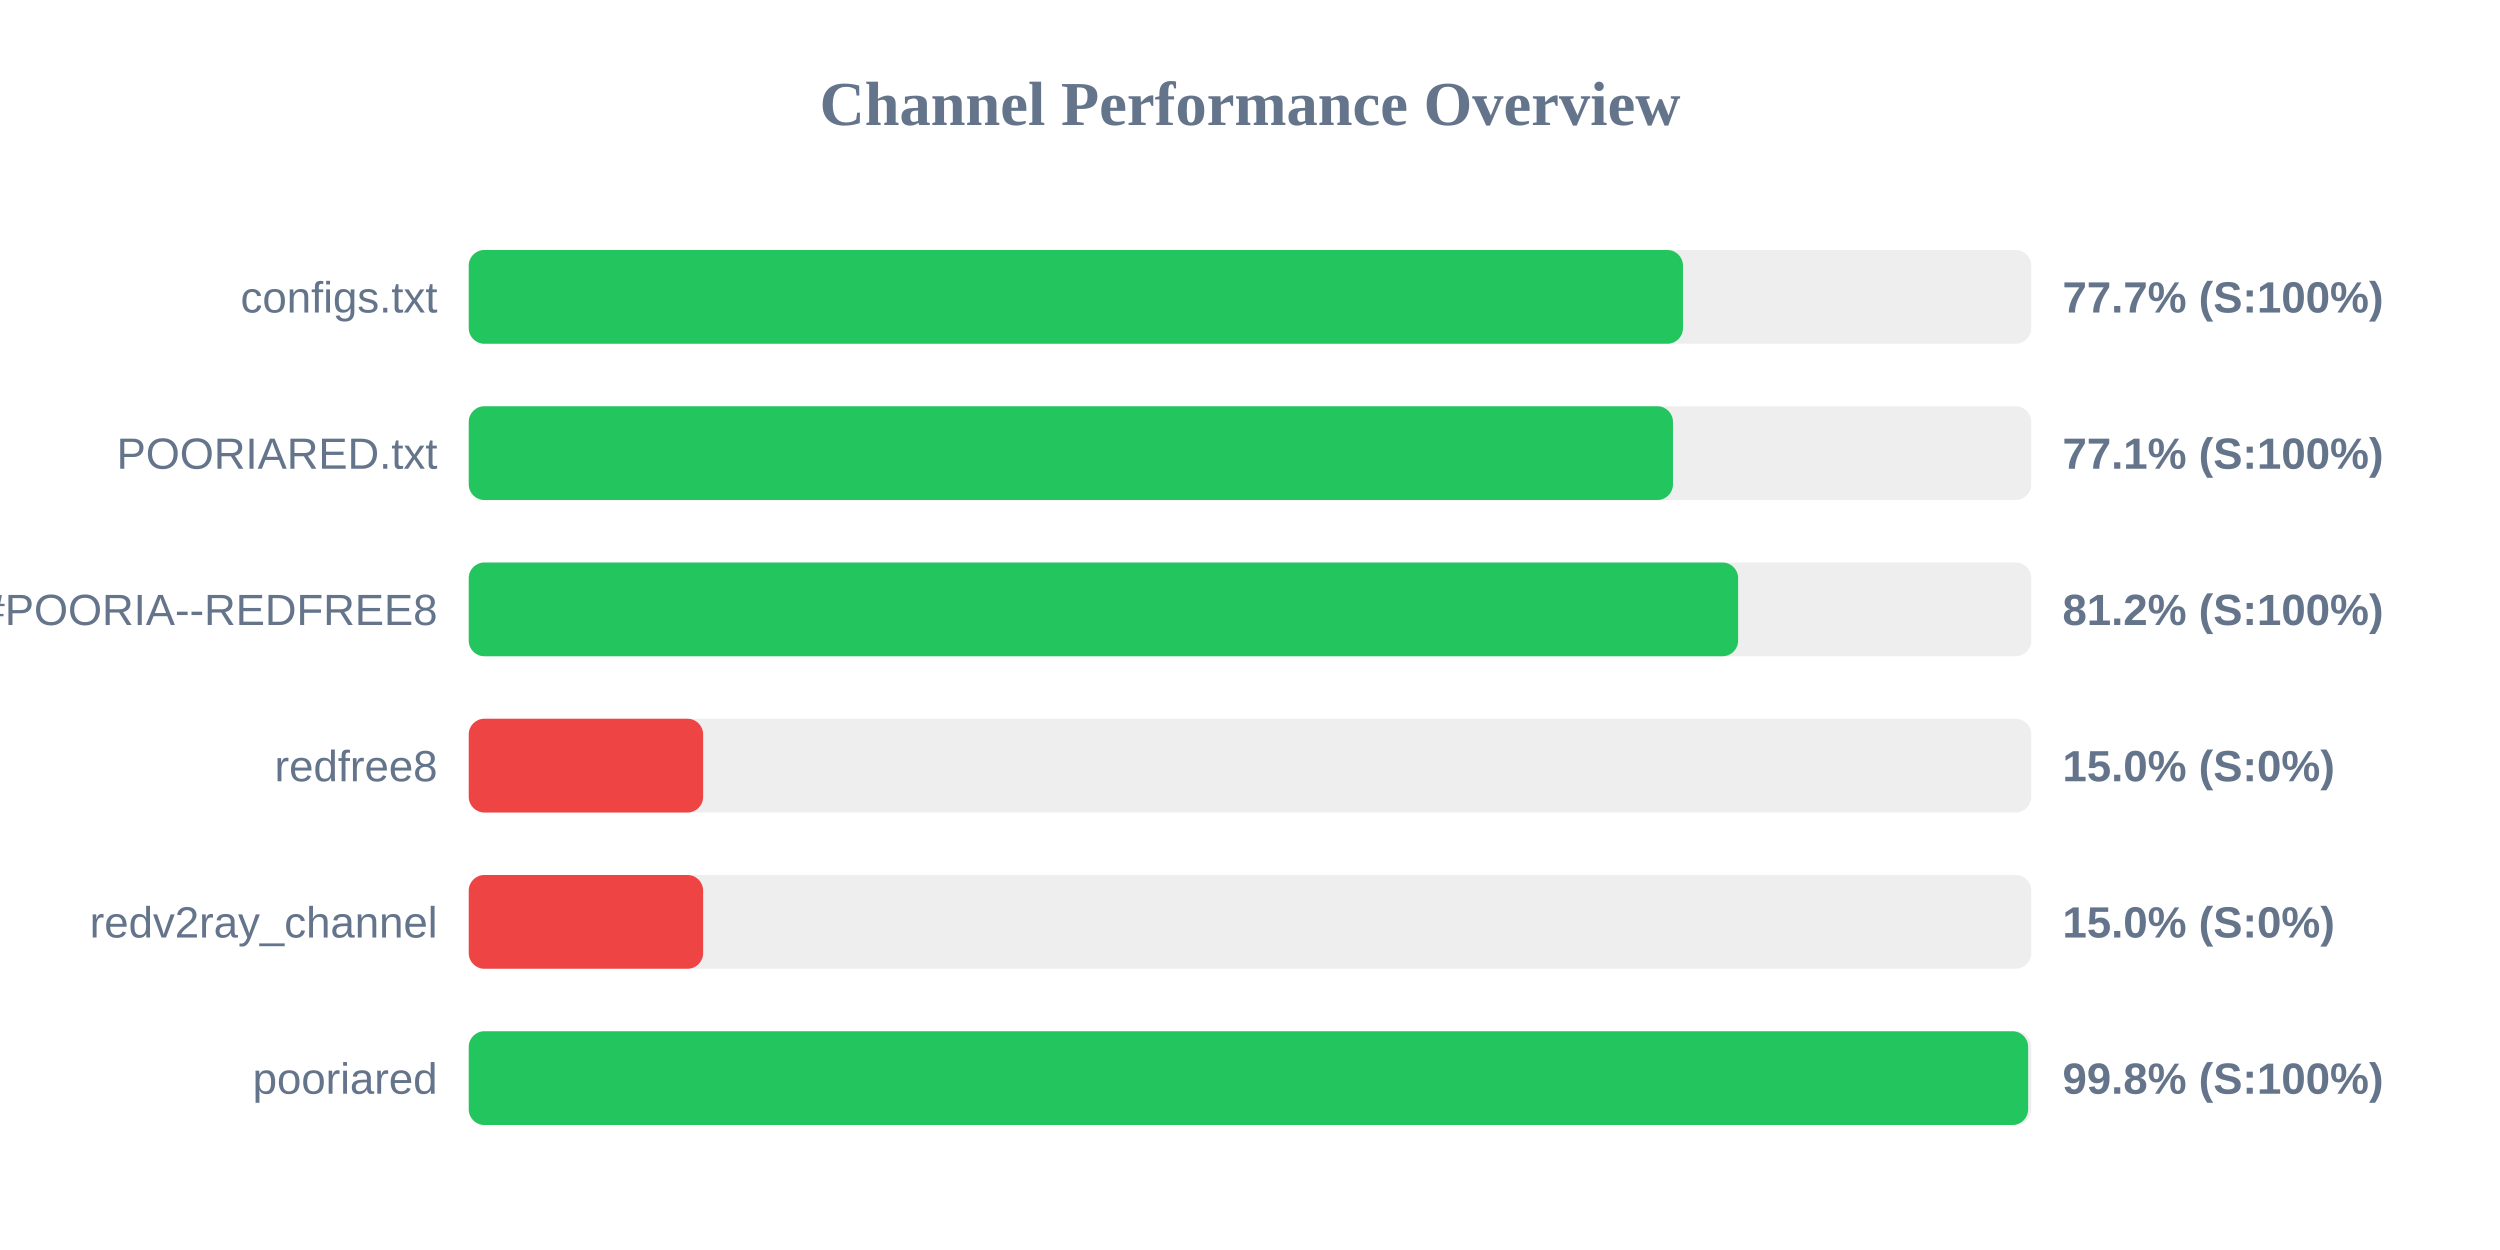
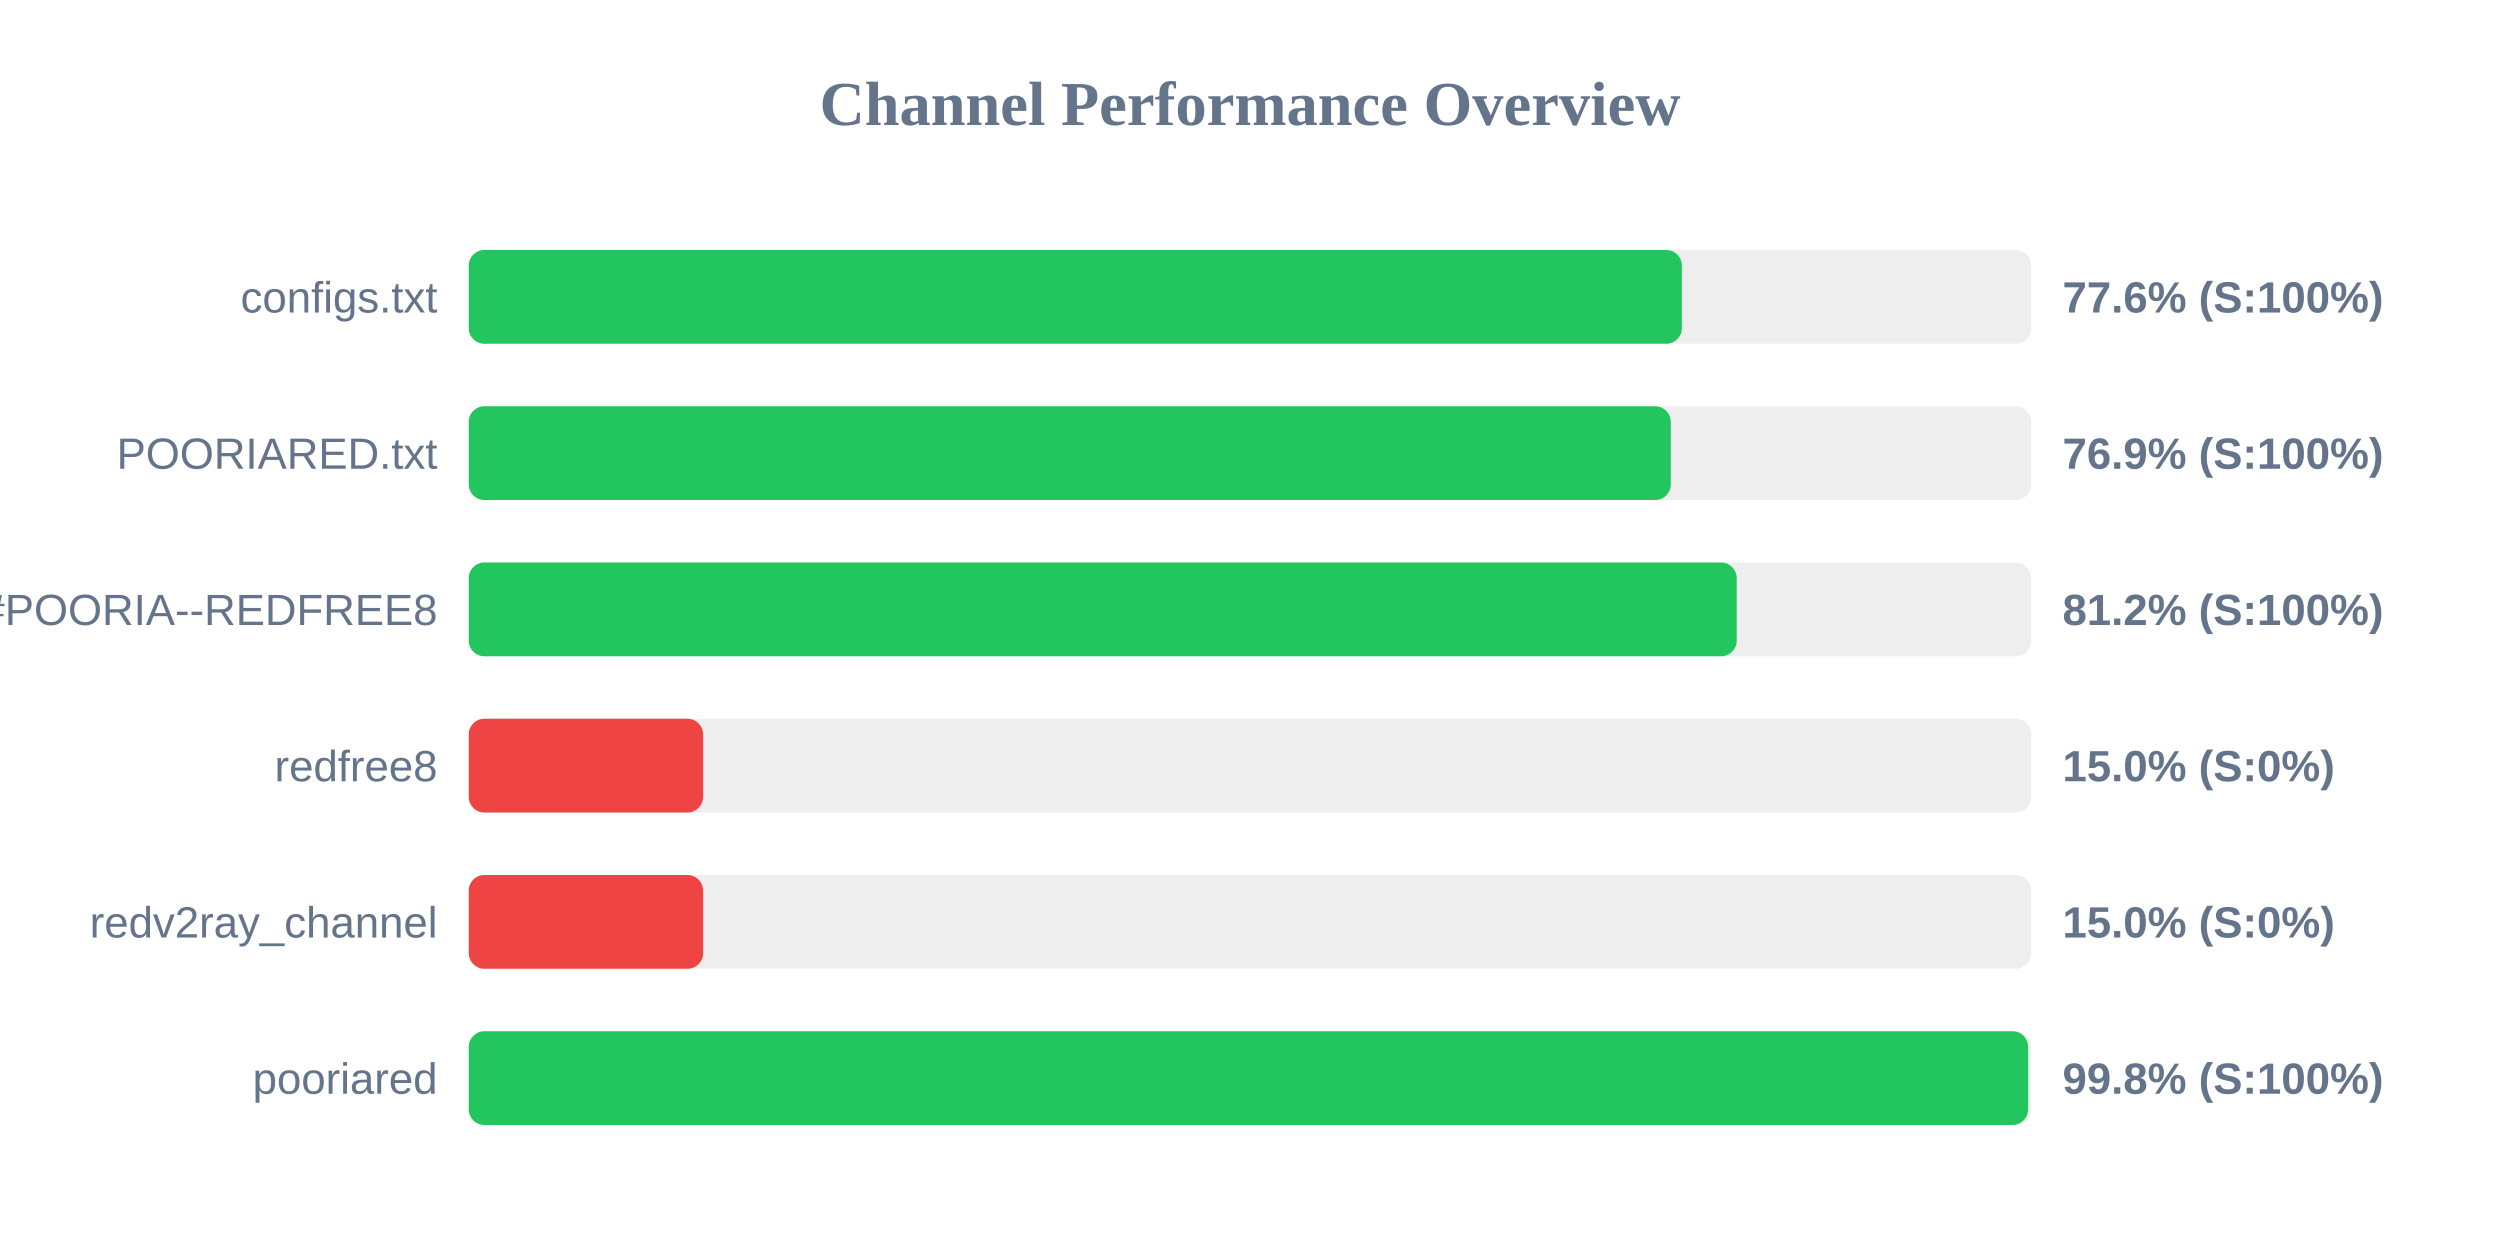
<svg xmlns="http://www.w3.org/2000/svg" width="800" height="400" version="1.1">
  <style>
        .row { font: 14px Arial; fill: #64748b; }
        .score { font: bold 14px Arial; fill: #64748b; }
    </style>
  <text x="400" y="40" text-anchor="middle" font-size="20px" font-weight="bold" fill="#64748b">Channel Performance Overview</text>
  <rect x="150" y="80" width="500" height="30" fill="#eee" rx="5" />
-   <rect x="150" y="80" width="388.55" height="30" fill="#22c55e" rx="5" />
+   <rect x="150" y="80" width="388.2" height="30" fill="#22c55e" rx="5" />
  <text x="140" y="100" text-anchor="end" class="row">configs.txt</text>
-   <text x="660" y="100" text-anchor="start" class="score">77.7% (S:100%)</text>
+   <text x="660" y="100" text-anchor="start" class="score">77.6% (S:100%)</text>
  <rect x="150" y="130" width="500" height="30" fill="#eee" rx="5" />
-   <rect x="150" y="130" width="385.35" height="30" fill="#22c55e" rx="5" />
+   <rect x="150" y="130" width="384.65" height="30" fill="#22c55e" rx="5" />
  <text x="140" y="150" text-anchor="end" class="row">POORIARED.txt</text>
-   <text x="660" y="150" text-anchor="start" class="score">77.1% (S:100%)</text>
+   <text x="660" y="150" text-anchor="start" class="score">76.9% (S:100%)</text>
  <rect x="150" y="180" width="500" height="30" fill="#eee" rx="5" />
-   <rect x="150" y="180" width="406.2" height="30" fill="#22c55e" rx="5" />
+   <rect x="150" y="180" width="405.75" height="30" fill="#22c55e" rx="5" />
  <text x="140" y="200" text-anchor="end" class="row">POORIA--REDFREE8.txt#POORIA--REDFREE8</text>
  <text x="660" y="200" text-anchor="start" class="score">81.2% (S:100%)</text>
  <rect x="150" y="230" width="500" height="30" fill="#eee" rx="5" />
  <rect x="150" y="230" width="75.0" height="30" fill="#ef4444" rx="5" />
  <text x="140" y="250" text-anchor="end" class="row">redfree8</text>
  <text x="660" y="250" text-anchor="start" class="score">15.0% (S:0%)</text>
  <rect x="150" y="280" width="500" height="30" fill="#eee" rx="5" />
  <rect x="150" y="280" width="75.0" height="30" fill="#ef4444" rx="5" />
  <text x="140" y="300" text-anchor="end" class="row">redv2ray_channel</text>
  <text x="660" y="300" text-anchor="start" class="score">15.0% (S:0%)</text>
  <rect x="150" y="330" width="500" height="30" fill="#eee" rx="5" />
  <rect x="150" y="330" width="499.0" height="30" fill="#22c55e" rx="5" />
  <text x="140" y="350" text-anchor="end" class="row">pooriared</text>
  <text x="660" y="350" text-anchor="start" class="score">99.8% (S:100%)</text>
</svg>
